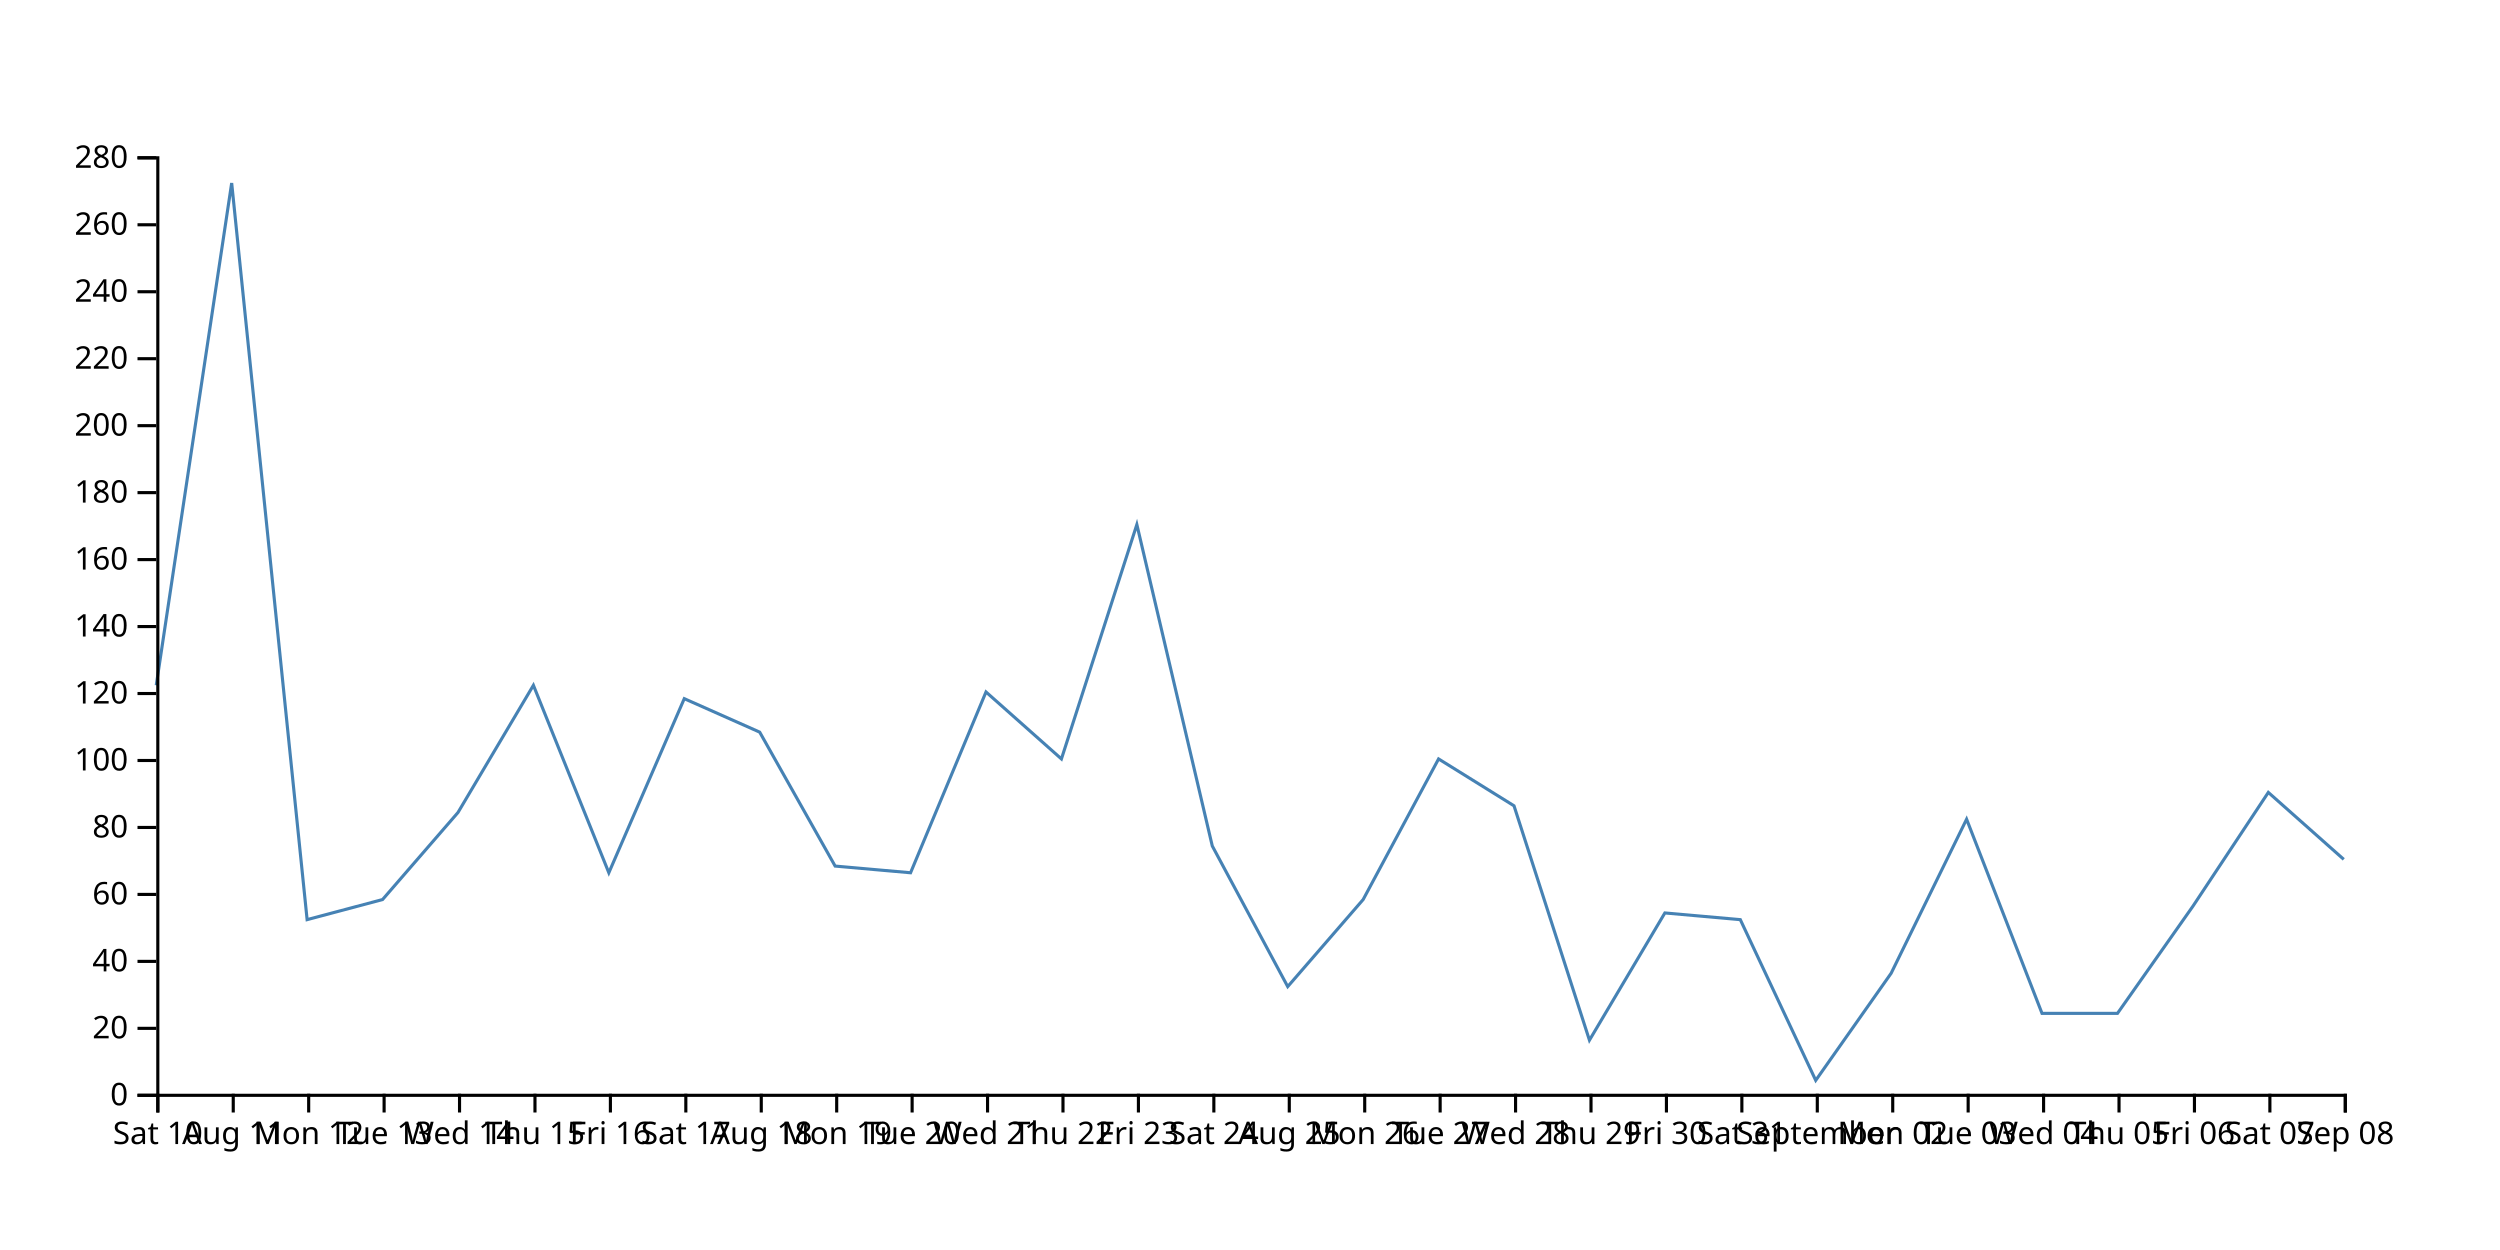
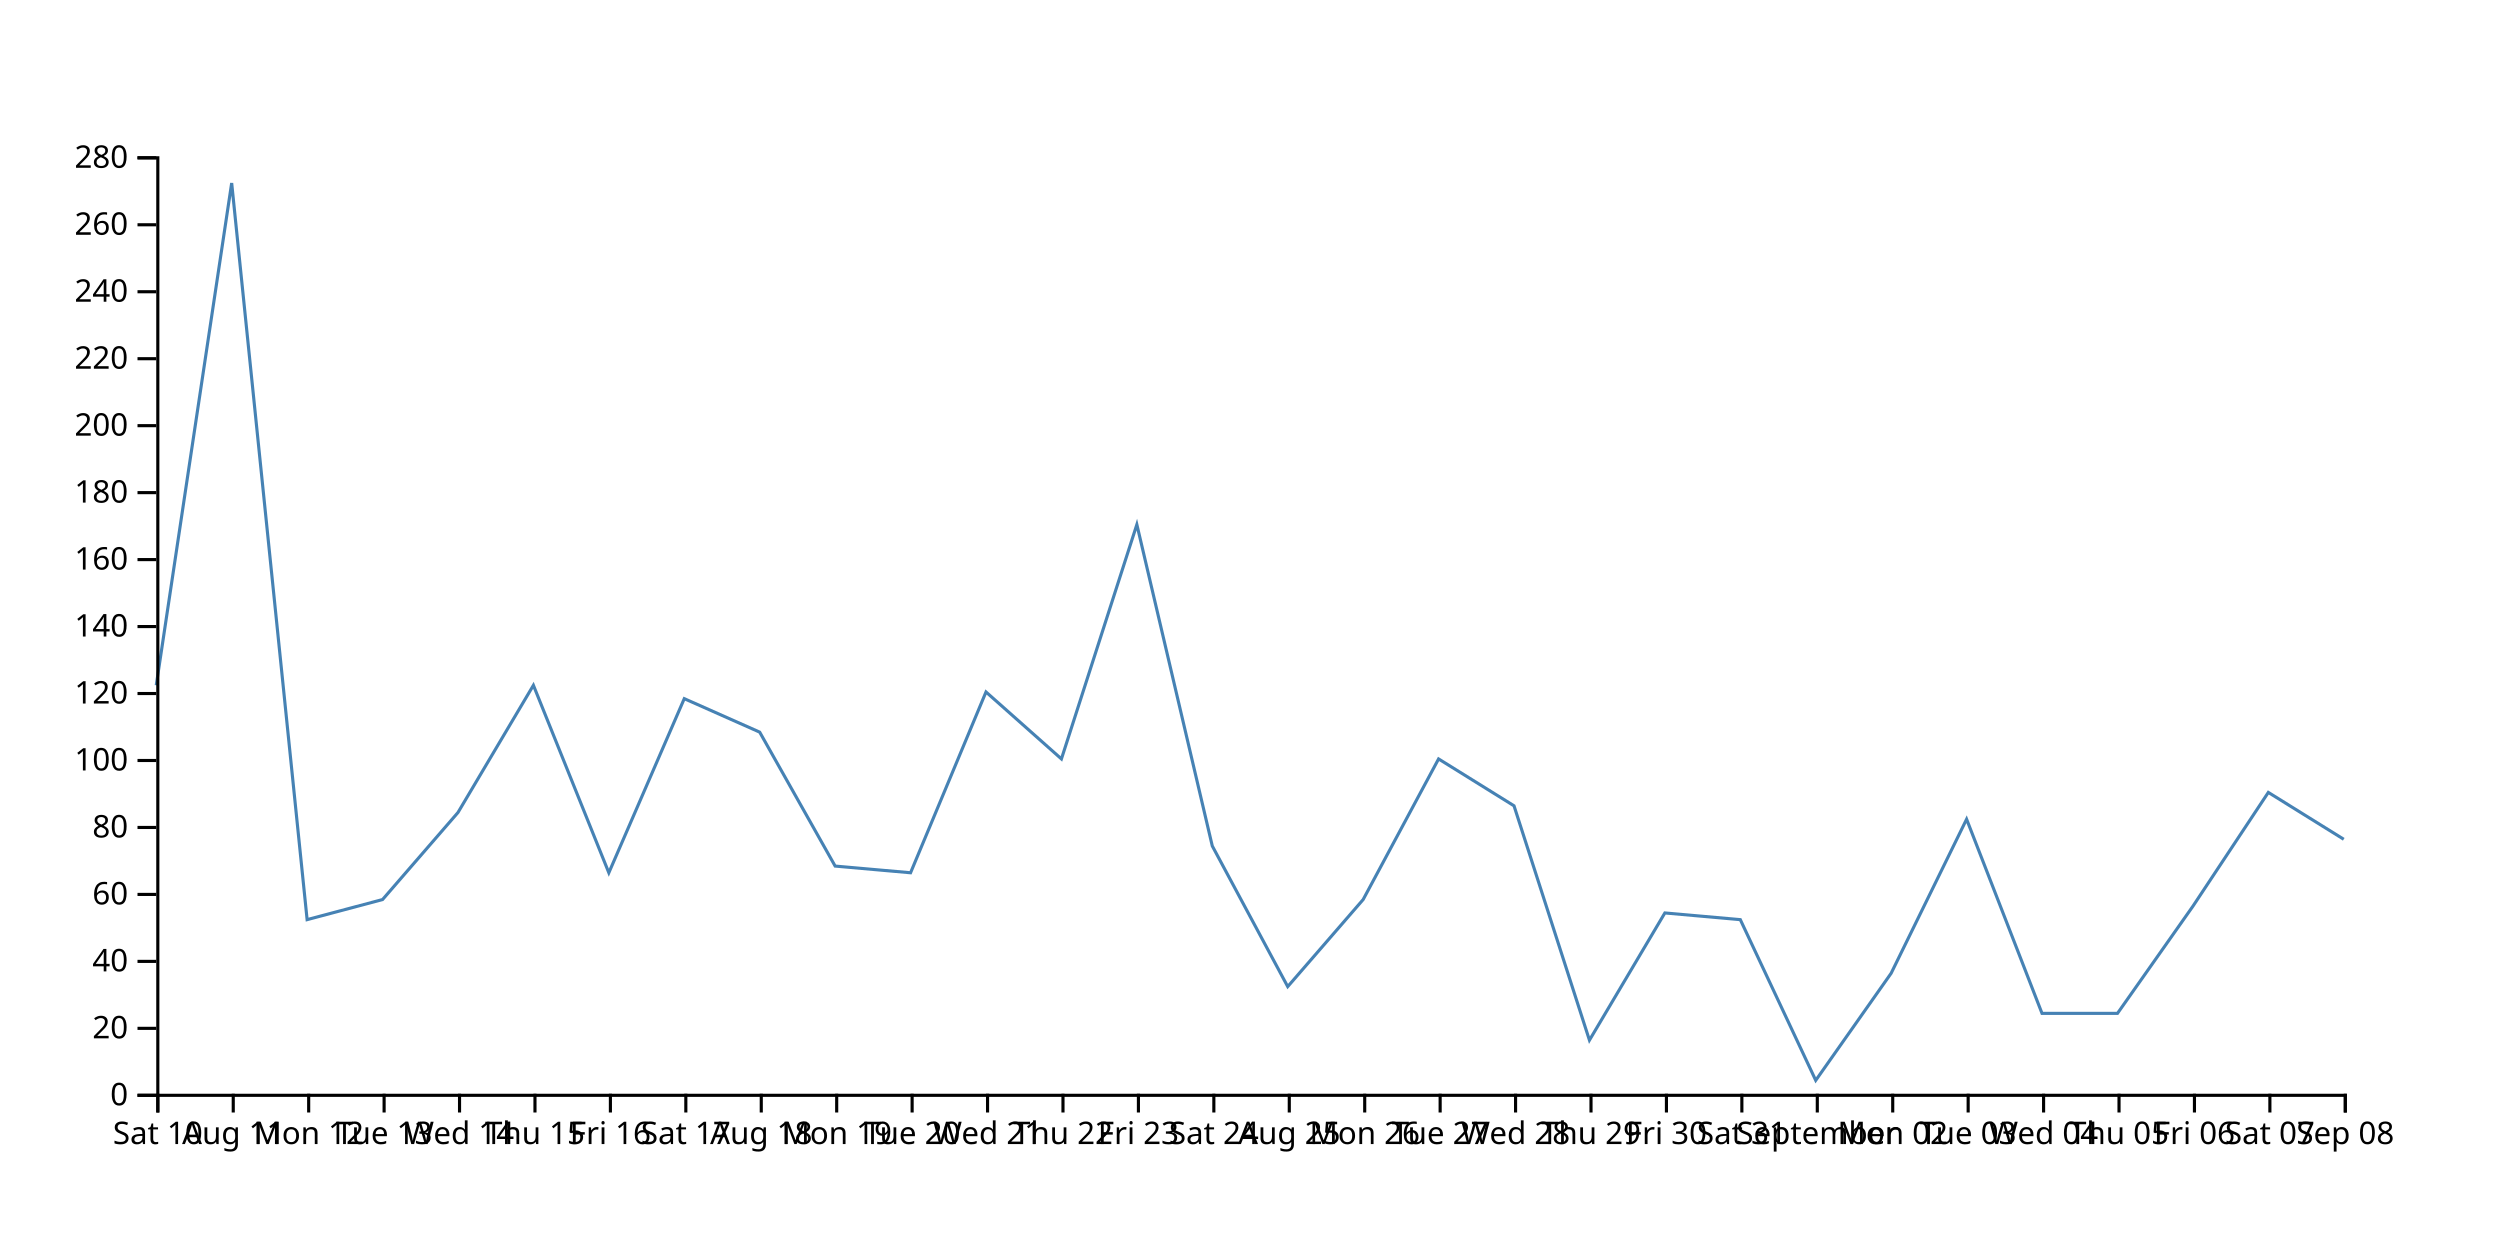
<svg xmlns="http://www.w3.org/2000/svg" width="800" height="400">
-   <path d="M750,275L725.862,253.571L701.724,290L677.586,324.286L653.448,324.286L629.31,262.143L605.172,311.429L581.034,345.714L556.897,294.286L532.759,292.143L508.621,332.857L484.483,257.857L460.345,242.857L436.207,287.857L412.069,315.714L387.931,270.714L363.793,167.857L339.655,242.857L315.517,221.429L291.379,279.286L267.241,277.143L243.103,234.286L218.966,223.571L194.828,279.286L170.69,219.286L146.552,260L122.414,287.857L98.276,294.286L74.138,58.571L50,219.286" fill="none" stroke="steelblue" />
+   <path d="M750,268.571L725.862,253.571L701.724,290L677.586,324.286L653.448,324.286L629.31,262.143L605.172,311.429L581.034,345.714L556.897,294.286L532.759,292.143L508.621,332.857L484.483,257.857L460.345,242.857L436.207,287.857L412.069,315.714L387.931,270.714L363.793,167.857L339.655,242.857L315.517,221.429L291.379,279.286L267.241,277.143L243.103,234.286L218.966,223.571L194.828,279.286L170.69,219.286L146.552,260L122.414,287.857L98.276,294.286L74.138,58.571L50,219.286" fill="none" stroke="steelblue" />
  <g transform="translate(0,350)" fill="none" font-size="10" font-family="sans-serif" text-anchor="middle">
    <path class="domain" stroke="currentColor" d="M50.5,6V0.5H750.5V6" />
    <g class="tick" opacity="1" transform="translate(50.5,0)">
      <line stroke="currentColor" y2="6" />
      <text fill="currentColor" y="9" dy="0.71em">Sat 10</text>
    </g>
    <g class="tick" opacity="1" transform="translate(74.63793,0)">
      <line stroke="currentColor" y2="6" />
      <text fill="currentColor" y="9" dy="0.71em">Aug 11</text>
    </g>
    <g class="tick" opacity="1" transform="translate(98.77586,0)">
      <line stroke="currentColor" y2="6" />
      <text fill="currentColor" y="9" dy="0.71em">Mon 12</text>
    </g>
    <g class="tick" opacity="1" transform="translate(122.9138,0)">
      <line stroke="currentColor" y2="6" />
      <text fill="currentColor" y="9" dy="0.71em">Tue 13</text>
    </g>
    <g class="tick" opacity="1" transform="translate(147.0517,0)">
      <line stroke="currentColor" y2="6" />
      <text fill="currentColor" y="9" dy="0.71em">Wed 14</text>
    </g>
    <g class="tick" opacity="1" transform="translate(171.1897,0)">
      <line stroke="currentColor" y2="6" />
      <text fill="currentColor" y="9" dy="0.71em">Thu 15</text>
    </g>
    <g class="tick" opacity="1" transform="translate(195.3276,0)">
      <line stroke="currentColor" y2="6" />
      <text fill="currentColor" y="9" dy="0.71em">Fri 16</text>
    </g>
    <g class="tick" opacity="1" transform="translate(219.4655,0)">
      <line stroke="currentColor" y2="6" />
      <text fill="currentColor" y="9" dy="0.71em">Sat 17</text>
    </g>
    <g class="tick" opacity="1" transform="translate(243.6034,0)">
      <line stroke="currentColor" y2="6" />
      <text fill="currentColor" y="9" dy="0.71em">Aug 18</text>
    </g>
    <g class="tick" opacity="1" transform="translate(267.7414,0)">
      <line stroke="currentColor" y2="6" />
      <text fill="currentColor" y="9" dy="0.71em">Mon 19</text>
    </g>
    <g class="tick" opacity="1" transform="translate(291.8793,0)">
      <line stroke="currentColor" y2="6" />
      <text fill="currentColor" y="9" dy="0.71em">Tue 20</text>
    </g>
    <g class="tick" opacity="1" transform="translate(316.0172,0)">
      <line stroke="currentColor" y2="6" />
      <text fill="currentColor" y="9" dy="0.71em">Wed 21</text>
    </g>
    <g class="tick" opacity="1" transform="translate(340.1552,0)">
      <line stroke="currentColor" y2="6" />
      <text fill="currentColor" y="9" dy="0.71em">Thu 22</text>
    </g>
    <g class="tick" opacity="1" transform="translate(364.2931,0)">
      <line stroke="currentColor" y2="6" />
      <text fill="currentColor" y="9" dy="0.71em">Fri 23</text>
    </g>
    <g class="tick" opacity="1" transform="translate(388.431,0)">
      <line stroke="currentColor" y2="6" />
      <text fill="currentColor" y="9" dy="0.71em">Sat 24</text>
    </g>
    <g class="tick" opacity="1" transform="translate(412.569,0)">
      <line stroke="currentColor" y2="6" />
      <text fill="currentColor" y="9" dy="0.71em">Aug 25</text>
    </g>
    <g class="tick" opacity="1" transform="translate(436.7069,0)">
      <line stroke="currentColor" y2="6" />
      <text fill="currentColor" y="9" dy="0.71em">Mon 26</text>
    </g>
    <g class="tick" opacity="1" transform="translate(460.8448,0)">
      <line stroke="currentColor" y2="6" />
      <text fill="currentColor" y="9" dy="0.71em">Tue 27</text>
    </g>
    <g class="tick" opacity="1" transform="translate(484.9828,0)">
      <line stroke="currentColor" y2="6" />
      <text fill="currentColor" y="9" dy="0.71em">Wed 28</text>
    </g>
    <g class="tick" opacity="1" transform="translate(509.1207,0)">
      <line stroke="currentColor" y2="6" />
      <text fill="currentColor" y="9" dy="0.71em">Thu 29</text>
    </g>
    <g class="tick" opacity="1" transform="translate(533.2586,0)">
      <line stroke="currentColor" y2="6" />
      <text fill="currentColor" y="9" dy="0.71em">Fri 30</text>
    </g>
    <g class="tick" opacity="1" transform="translate(557.3966,0)">
      <line stroke="currentColor" y2="6" />
      <text fill="currentColor" y="9" dy="0.71em">Sat 31</text>
    </g>
    <g class="tick" opacity="1" transform="translate(581.5345,0)">
      <line stroke="currentColor" y2="6" />
      <text fill="currentColor" y="9" dy="0.71em">September</text>
    </g>
    <g class="tick" opacity="1" transform="translate(605.6724,0)">
      <line stroke="currentColor" y2="6" />
      <text fill="currentColor" y="9" dy="0.71em">Mon 02</text>
    </g>
    <g class="tick" opacity="1" transform="translate(629.8103,0)">
      <line stroke="currentColor" y2="6" />
      <text fill="currentColor" y="9" dy="0.71em">Tue 03</text>
    </g>
    <g class="tick" opacity="1" transform="translate(653.9483,0)">
      <line stroke="currentColor" y2="6" />
      <text fill="currentColor" y="9" dy="0.71em">Wed 04</text>
    </g>
    <g class="tick" opacity="1" transform="translate(678.0862,0)">
      <line stroke="currentColor" y2="6" />
      <text fill="currentColor" y="9" dy="0.71em">Thu 05</text>
    </g>
    <g class="tick" opacity="1" transform="translate(702.2241,0)">
      <line stroke="currentColor" y2="6" />
      <text fill="currentColor" y="9" dy="0.71em">Fri 06</text>
    </g>
    <g class="tick" opacity="1" transform="translate(726.3621,0)">
      <line stroke="currentColor" y2="6" />
      <text fill="currentColor" y="9" dy="0.71em">Sat 07</text>
    </g>
    <g class="tick" opacity="1" transform="translate(750.5,0)">
      <line stroke="currentColor" y2="6" />
      <text fill="currentColor" y="9" dy="0.71em">Sep 08</text>
    </g>
  </g>
  <g transform="translate(50,0)" fill="none" font-size="10" font-family="sans-serif" text-anchor="end">
    <path class="domain" stroke="currentColor" d="M-6,350.5H0.5V50.5H-6" />
    <g class="tick" opacity="1" transform="translate(0,350.5)">
      <line stroke="currentColor" x2="-6" />
      <text fill="currentColor" x="-9" dy="0.32em">0</text>
    </g>
    <g class="tick" opacity="1" transform="translate(0,329.0714)">
      <line stroke="currentColor" x2="-6" />
      <text fill="currentColor" x="-9" dy="0.32em">20</text>
    </g>
    <g class="tick" opacity="1" transform="translate(0,307.6429)">
      <line stroke="currentColor" x2="-6" />
      <text fill="currentColor" x="-9" dy="0.32em">40</text>
    </g>
    <g class="tick" opacity="1" transform="translate(0,286.2143)">
      <line stroke="currentColor" x2="-6" />
      <text fill="currentColor" x="-9" dy="0.32em">60</text>
    </g>
    <g class="tick" opacity="1" transform="translate(0,264.7857)">
      <line stroke="currentColor" x2="-6" />
      <text fill="currentColor" x="-9" dy="0.32em">80</text>
    </g>
    <g class="tick" opacity="1" transform="translate(0,243.3571)">
      <line stroke="currentColor" x2="-6" />
      <text fill="currentColor" x="-9" dy="0.32em">100</text>
    </g>
    <g class="tick" opacity="1" transform="translate(0,221.9286)">
      <line stroke="currentColor" x2="-6" />
      <text fill="currentColor" x="-9" dy="0.32em">120</text>
    </g>
    <g class="tick" opacity="1" transform="translate(0,200.5)">
      <line stroke="currentColor" x2="-6" />
      <text fill="currentColor" x="-9" dy="0.32em">140</text>
    </g>
    <g class="tick" opacity="1" transform="translate(0,179.0714)">
      <line stroke="currentColor" x2="-6" />
      <text fill="currentColor" x="-9" dy="0.32em">160</text>
    </g>
    <g class="tick" opacity="1" transform="translate(0,157.6429)">
      <line stroke="currentColor" x2="-6" />
      <text fill="currentColor" x="-9" dy="0.32em">180</text>
    </g>
    <g class="tick" opacity="1" transform="translate(0,136.2143)">
      <line stroke="currentColor" x2="-6" />
      <text fill="currentColor" x="-9" dy="0.32em">200</text>
    </g>
    <g class="tick" opacity="1" transform="translate(0,114.7857)">
      <line stroke="currentColor" x2="-6" />
      <text fill="currentColor" x="-9" dy="0.32em">220</text>
    </g>
    <g class="tick" opacity="1" transform="translate(0,93.35714)">
      <line stroke="currentColor" x2="-6" />
      <text fill="currentColor" x="-9" dy="0.32em">240</text>
    </g>
    <g class="tick" opacity="1" transform="translate(0,71.92857)">
      <line stroke="currentColor" x2="-6" />
      <text fill="currentColor" x="-9" dy="0.32em">260</text>
    </g>
    <g class="tick" opacity="1" transform="translate(0,50.5)">
      <line stroke="currentColor" x2="-6" />
      <text fill="currentColor" x="-9" dy="0.32em">280</text>
    </g>
  </g>
</svg>
